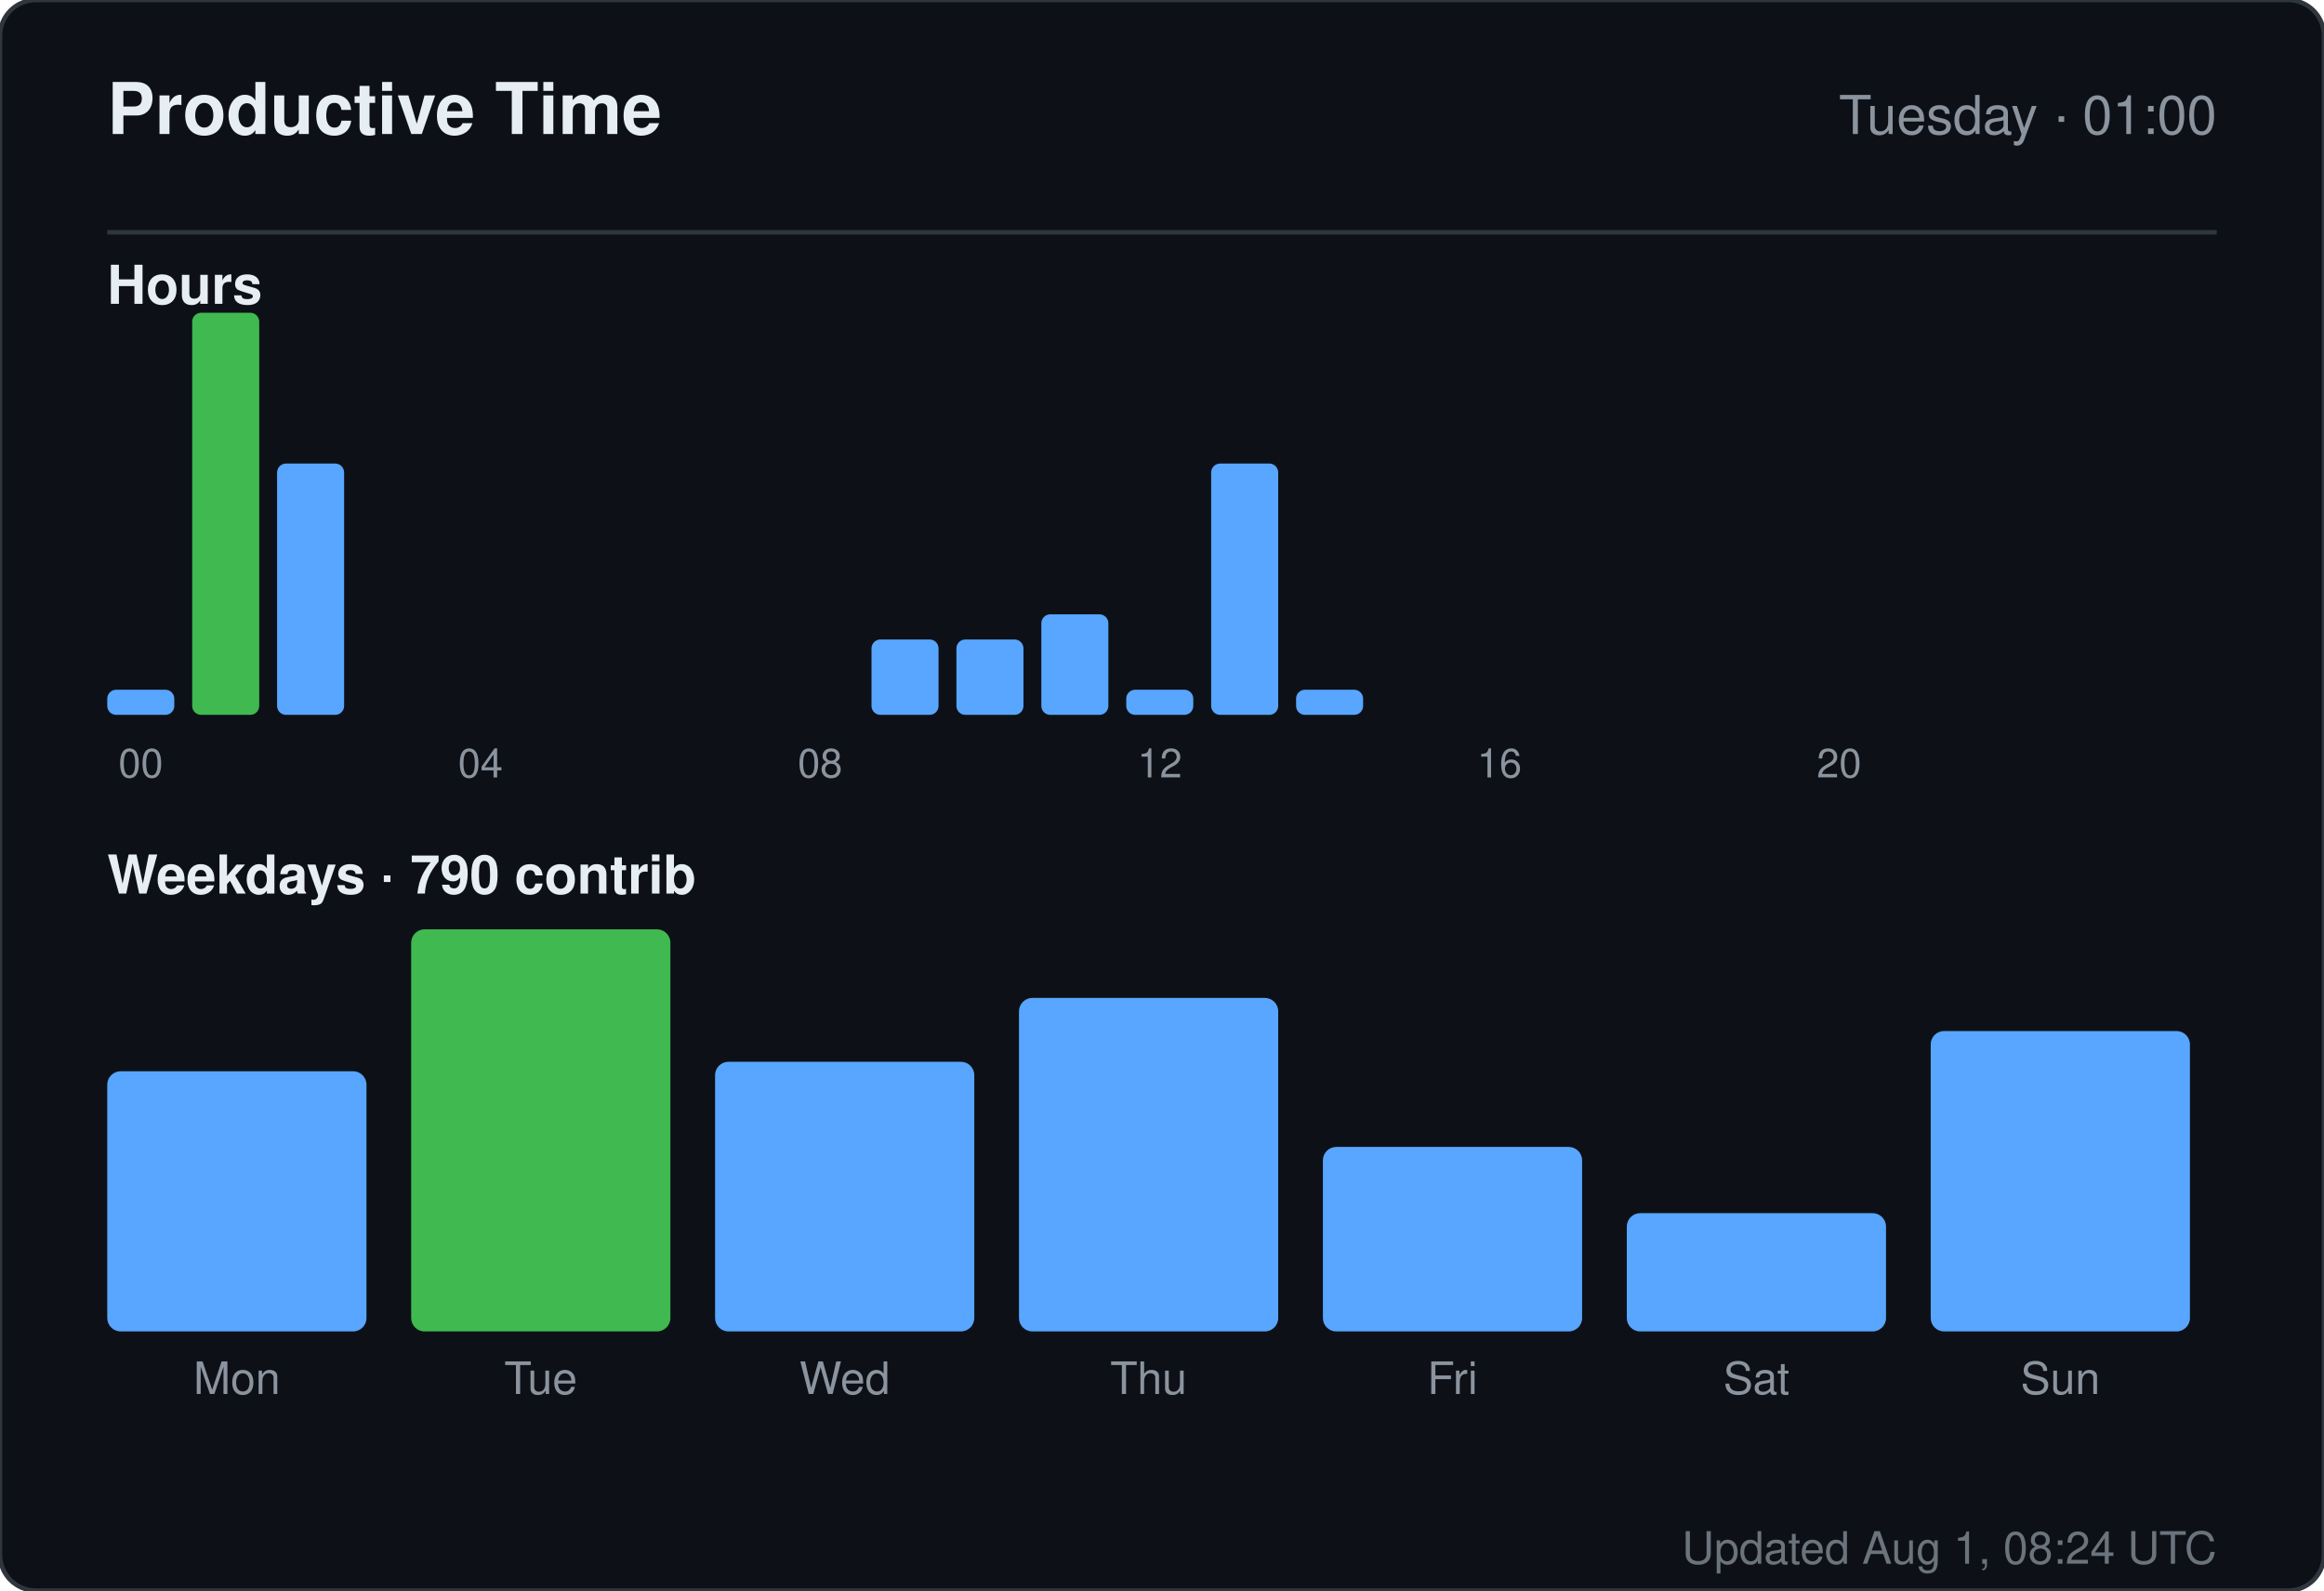
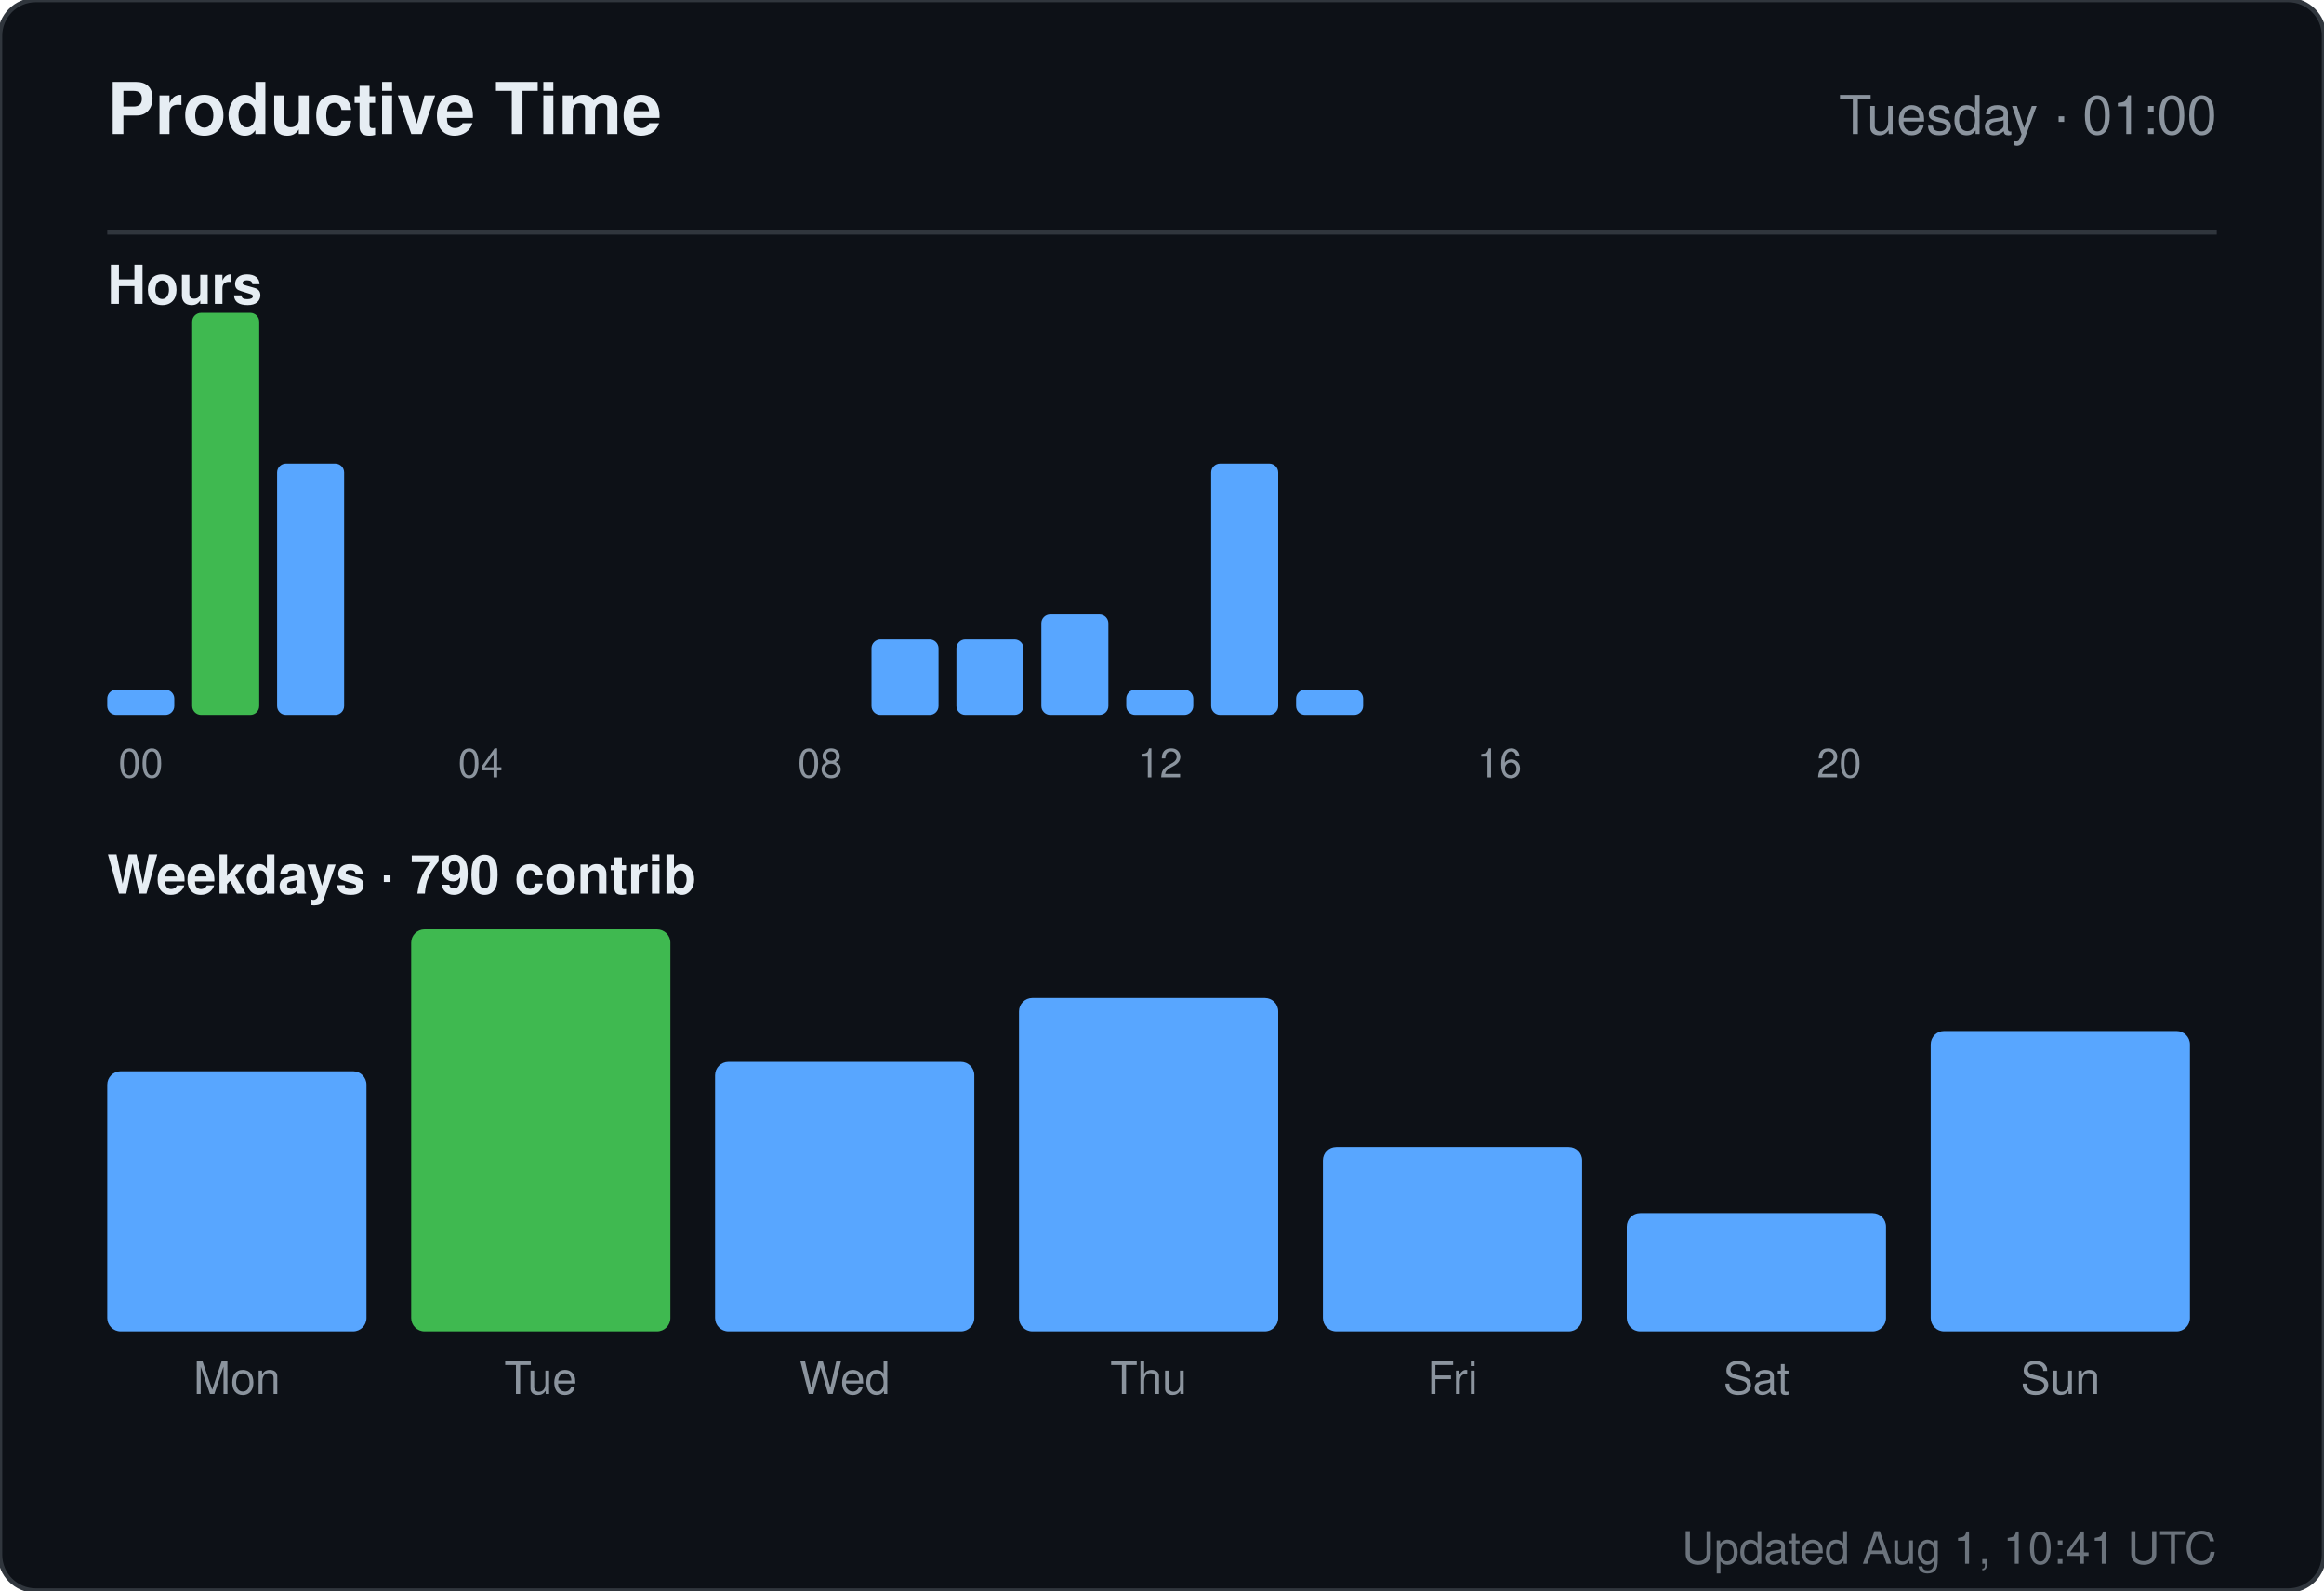
<svg xmlns="http://www.w3.org/2000/svg" width="520" height="356" viewBox="0 0 520 356" role="img" aria-label="Productive time for sandiirawan12">
  <rect width="520" height="356" rx="8" fill="#0d1117" stroke="#30363d" />
  <g font-family="-apple-system, BlinkMacSystemFont, Segoe UI, Helvetica, Arial, sans-serif">
    <text x="24" y="30" fill="#e6edf3" font-size="16" font-weight="700">Productive Time</text>
    <text x="496" y="30" fill="#8b949e" font-size="12" text-anchor="end">Tuesday · 01:00</text>
    <line x1="24" y1="52" x2="496" y2="52" stroke="#30363d" />
    <text x="24" y="68" fill="#e6edf3" font-size="12" font-weight="600">Hours</text>
    <rect x="24" y="154.375" width="15" height="5.625" rx="2" fill="#58a6ff" />
    <text x="31.5" y="174" fill="#8b949e" font-size="9" text-anchor="middle">00</text>
    <rect x="43" y="70" width="15" height="90" rx="2" fill="#3fb950" />
    <rect x="62" y="103.75" width="15" height="56.25" rx="2" fill="#58a6ff" />
    <rect x="81" y="160" width="15" height="0" rx="2" fill="#58a6ff" />
    <rect x="100" y="160" width="15" height="0" rx="2" fill="#58a6ff" />
    <text x="107.5" y="174" fill="#8b949e" font-size="9" text-anchor="middle">04</text>
    <rect x="119" y="160" width="15" height="0" rx="2" fill="#58a6ff" />
    <rect x="138" y="160" width="15" height="0" rx="2" fill="#58a6ff" />
    <rect x="157" y="160" width="15" height="0" rx="2" fill="#58a6ff" />
    <rect x="176" y="160" width="15" height="0" rx="2" fill="#58a6ff" />
    <text x="183.5" y="174" fill="#8b949e" font-size="9" text-anchor="middle">08</text>
    <rect x="195" y="143.125" width="15" height="16.875" rx="2" fill="#58a6ff" />
    <rect x="214" y="143.125" width="15" height="16.875" rx="2" fill="#58a6ff" />
    <rect x="233" y="137.5" width="15" height="22.5" rx="2" fill="#58a6ff" />
    <rect x="252" y="154.375" width="15" height="5.625" rx="2" fill="#58a6ff" />
    <text x="259.5" y="174" fill="#8b949e" font-size="9" text-anchor="middle">12</text>
    <rect x="271" y="103.75" width="15" height="56.25" rx="2" fill="#58a6ff" />
    <rect x="290" y="154.375" width="15" height="5.625" rx="2" fill="#58a6ff" />
    <rect x="309" y="160" width="15" height="0" rx="2" fill="#58a6ff" />
    <rect x="328" y="160" width="15" height="0" rx="2" fill="#58a6ff" />
    <text x="335.5" y="174" fill="#8b949e" font-size="9" text-anchor="middle">16</text>
    <rect x="347" y="160" width="15" height="0" rx="2" fill="#58a6ff" />
    <rect x="366" y="160" width="15" height="0" rx="2" fill="#58a6ff" />
    <rect x="385" y="160" width="15" height="0" rx="2" fill="#58a6ff" />
    <rect x="404" y="160" width="15" height="0" rx="2" fill="#58a6ff" />
    <text x="411.5" y="174" fill="#8b949e" font-size="9" text-anchor="middle">20</text>
    <rect x="423" y="160" width="15" height="0" rx="2" fill="#58a6ff" />
    <rect x="442" y="160" width="15" height="0" rx="2" fill="#58a6ff" />
    <rect x="461" y="160" width="15" height="0" rx="2" fill="#58a6ff" />
    <text x="24" y="200" fill="#e6edf3" font-size="12" font-weight="600">Weekdays · 790 contrib</text>
    <rect x="24" y="239.765" width="58" height="58.235" rx="3" fill="#58a6ff" />
    <text x="53" y="312" fill="#8b949e" font-size="10" text-anchor="middle">Mon</text>
    <rect x="92" y="208" width="58" height="90" rx="3" fill="#3fb950" />
    <text x="121" y="312" fill="#8b949e" font-size="10" text-anchor="middle">Tue</text>
    <rect x="160" y="237.647" width="58" height="60.353" rx="3" fill="#58a6ff" />
    <text x="189" y="312" fill="#8b949e" font-size="10" text-anchor="middle">Wed</text>
    <rect x="228" y="223.353" width="58" height="74.647" rx="3" fill="#58a6ff" />
    <text x="257" y="312" fill="#8b949e" font-size="10" text-anchor="middle">Thu</text>
    <rect x="296" y="256.706" width="58" height="41.294" rx="3" fill="#58a6ff" />
    <text x="325" y="312" fill="#8b949e" font-size="10" text-anchor="middle">Fri</text>
    <rect x="364" y="271.529" width="58" height="26.471" rx="3" fill="#58a6ff" />
    <text x="393" y="312" fill="#8b949e" font-size="10" text-anchor="middle">Sat</text>
    <rect x="432" y="230.765" width="58" height="67.235" rx="3" fill="#58a6ff" />
    <text x="461" y="312" fill="#8b949e" font-size="10" text-anchor="middle">Sun</text>
-     <text x="496" y="350" fill="#8b949e" font-size="10" text-anchor="end" opacity="0.75">Updated Aug 1, 08:24 UTC</text>
+     <text x="496" y="350" fill="#8b949e" font-size="10" text-anchor="end" opacity="0.75">Updated Aug 1, 10:41 UTC</text>
  </g>
</svg>
